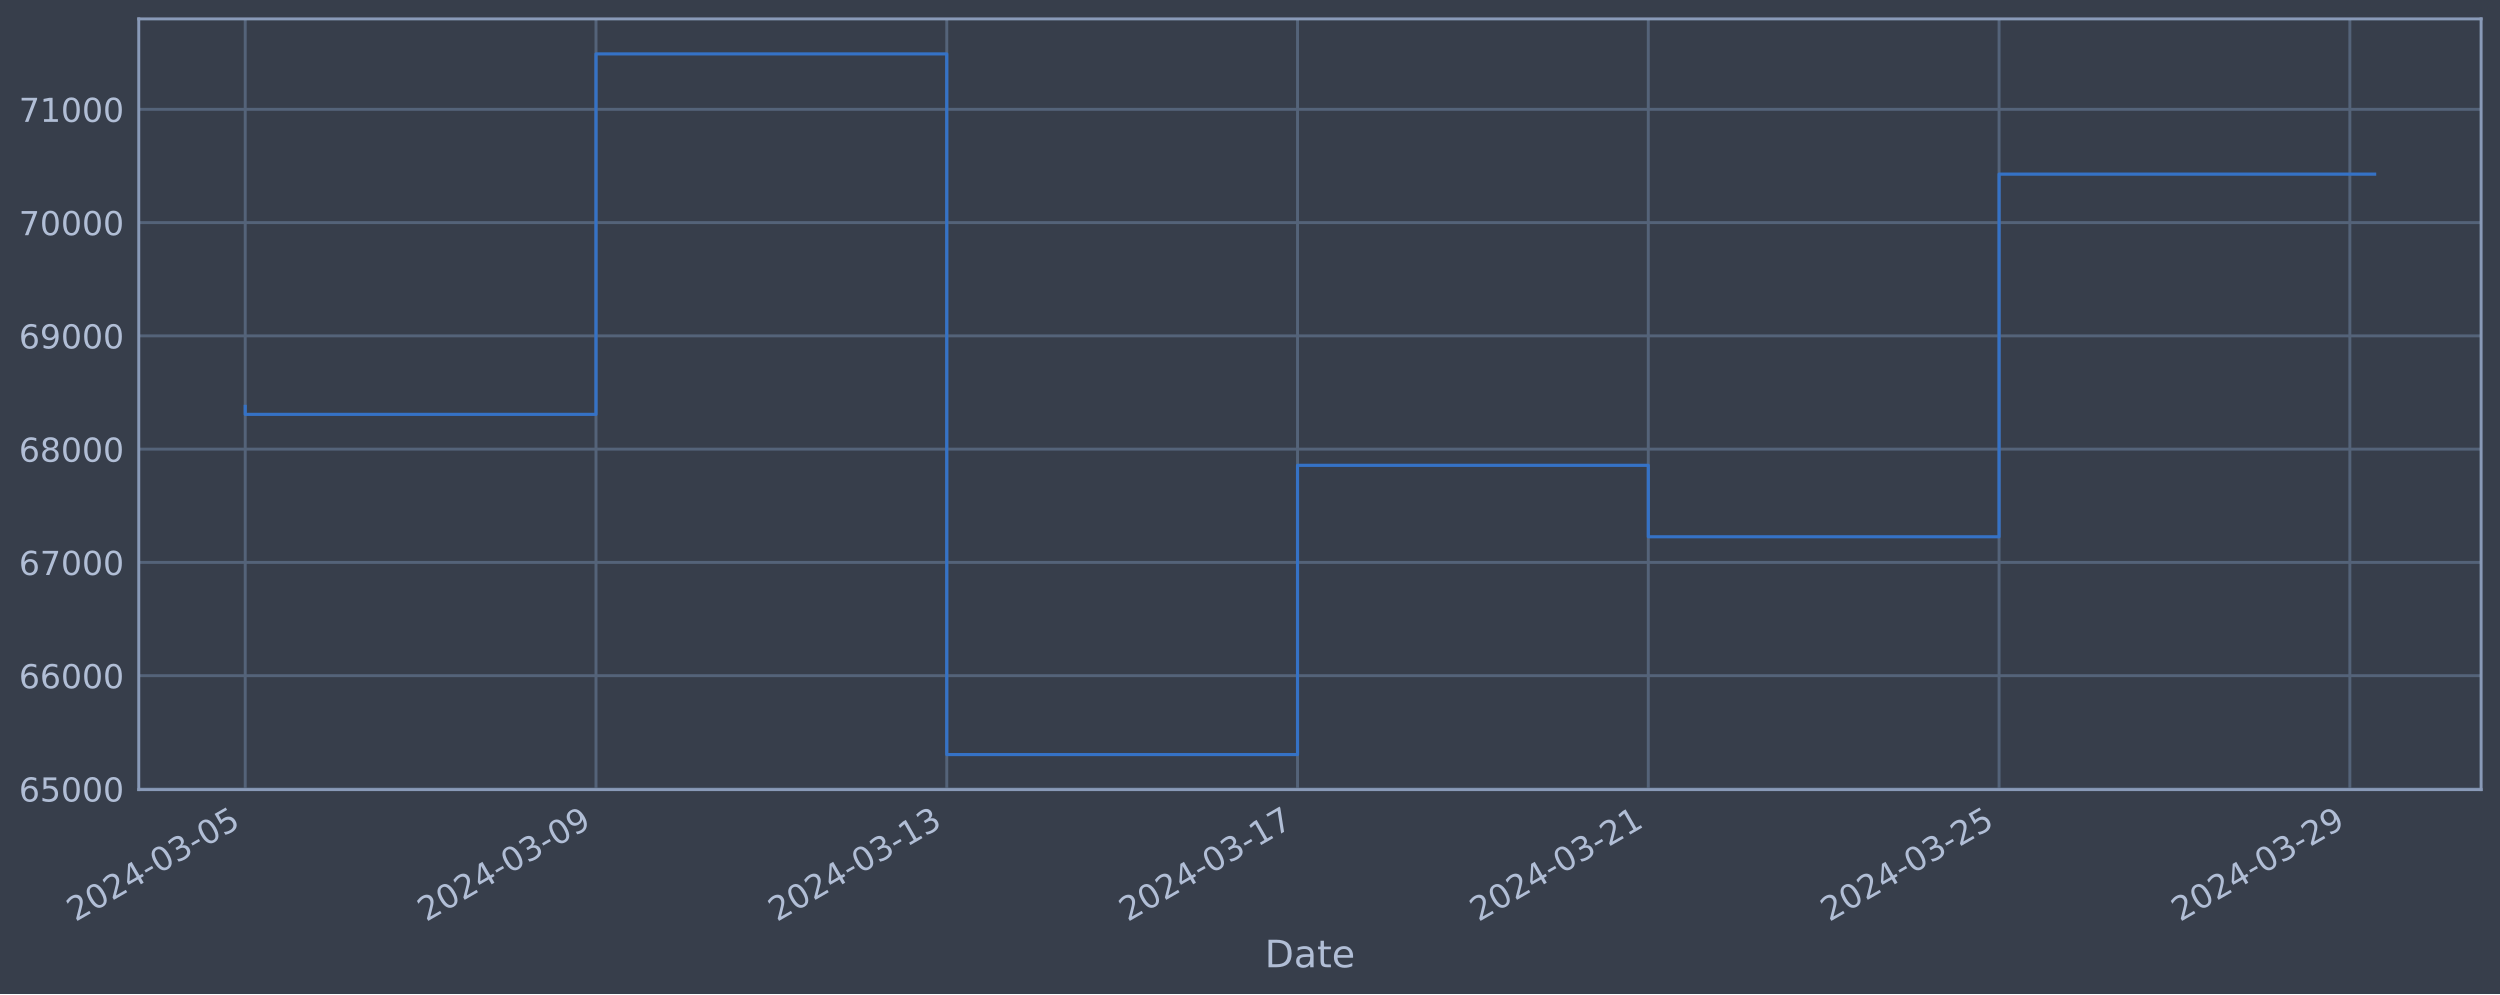
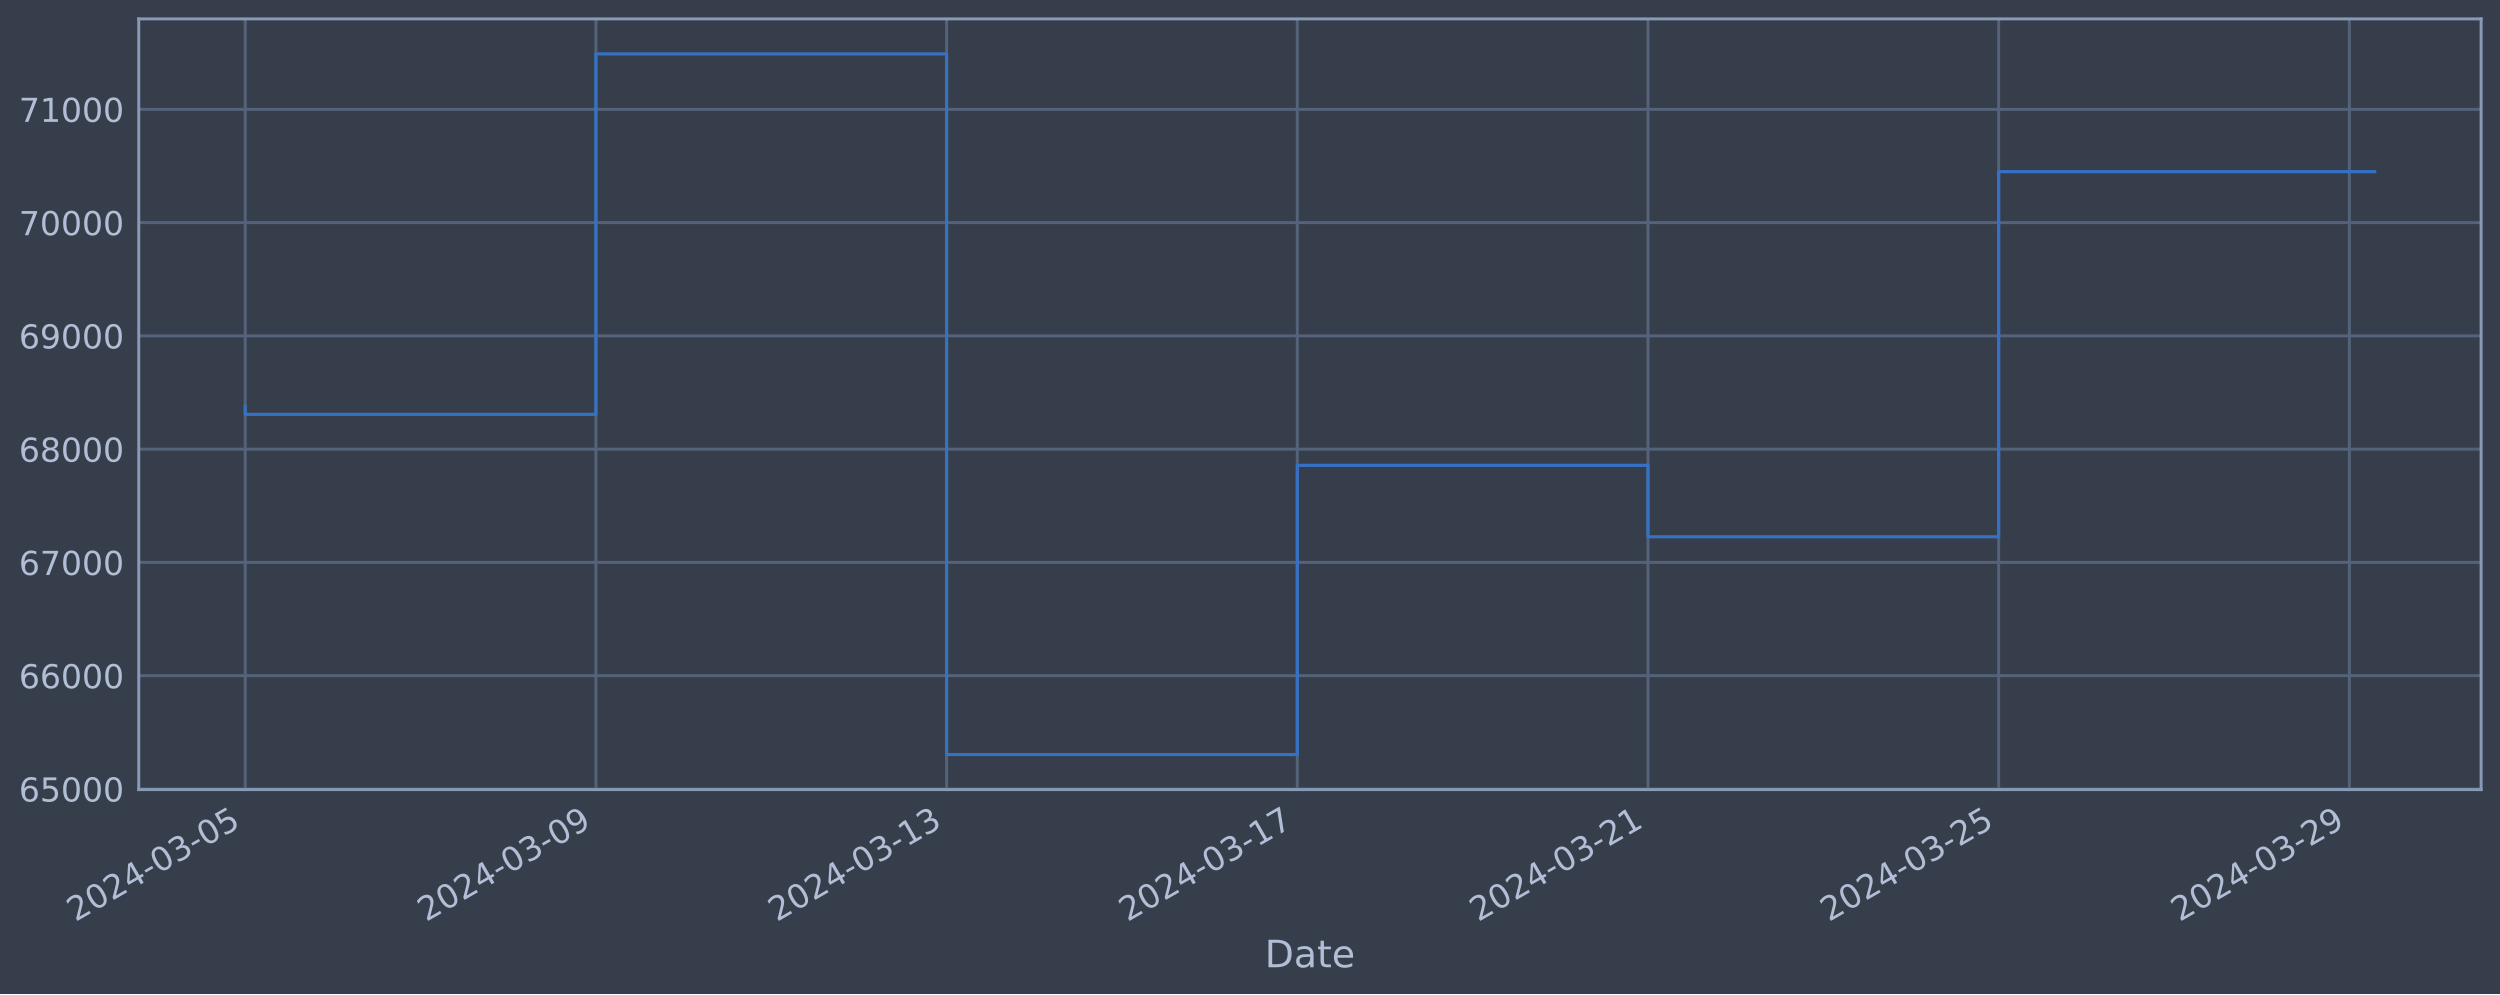
<svg xmlns="http://www.w3.org/2000/svg" xmlns:xlink="http://www.w3.org/1999/xlink" width="952.884pt" height="378.87pt" viewBox="0 0 952.884 378.87" version="1.1">
  <defs>
    <style type="text/css">*{stroke-linejoin: round; stroke-linecap: butt}</style>
  </defs>
  <g id="figure_1">
    <g id="patch_1">
      <path d="M 0 378.87  L 952.884 378.87  L 952.884 0  L 0 0  z " style="fill: #373e4b" />
    </g>
    <g id="axes_1">
      <g id="patch_2">
        <path d="M 52.884 300.96  L 945.684 300.96  L 945.684 7.2  L 52.884 7.2  z " style="fill: #373e4b" />
      </g>
      <g id="matplotlib.axis_1">
        <g id="xtick_1">
          <g id="line2d_1">
-             <path d="M 93.466 300.96  L 93.466 7.2  " clip-path="url(#pd5e2ab838a)" style="fill: none; stroke: #546379; stroke-width: 1.12; stroke-linecap: square" />
+             <path d="M 93.466 300.96  L 93.466 7.2  " clip-path="url(#p25d620ed0b)" style="fill: none; stroke: #546379; stroke-width: 1.12; stroke-linecap: square" />
          </g>
          <g id="line2d_2" />
          <g id="text_1">
            <g style="fill: #b1bed6" transform="translate(28.74006 351.4642) rotate(-30) scale(0.126 -0.126)">
              <defs>
                <path id="DejaVuSans-32" d="M 1228 531  L 3431 531  L 3431 0  L 469 0  L 469 531  Q 828 903 1448 1529  Q 2069 2156 2228 2338  Q 2531 2678 2651 2914  Q 2772 3150 2772 3378  Q 2772 3750 2511 3984  Q 2250 4219 1831 4219  Q 1534 4219 1204 4116  Q 875 4013 500 3803  L 500 4441  Q 881 4594 1212 4672  Q 1544 4750 1819 4750  Q 2544 4750 2975 4387  Q 3406 4025 3406 3419  Q 3406 3131 3298 2873  Q 3191 2616 2906 2266  Q 2828 2175 2409 1742  Q 1991 1309 1228 531  z " transform="scale(0.015625)" />
                <path id="DejaVuSans-30" d="M 2034 4250  Q 1547 4250 1301 3770  Q 1056 3291 1056 2328  Q 1056 1369 1301 889  Q 1547 409 2034 409  Q 2525 409 2770 889  Q 3016 1369 3016 2328  Q 3016 3291 2770 3770  Q 2525 4250 2034 4250  z M 2034 4750  Q 2819 4750 3233 4129  Q 3647 3509 3647 2328  Q 3647 1150 3233 529  Q 2819 -91 2034 -91  Q 1250 -91 836 529  Q 422 1150 422 2328  Q 422 3509 836 4129  Q 1250 4750 2034 4750  z " transform="scale(0.015625)" />
                <path id="DejaVuSans-34" d="M 2419 4116  L 825 1625  L 2419 1625  L 2419 4116  z M 2253 4666  L 3047 4666  L 3047 1625  L 3713 1625  L 3713 1100  L 3047 1100  L 3047 0  L 2419 0  L 2419 1100  L 313 1100  L 313 1709  L 2253 4666  z " transform="scale(0.015625)" />
                <path id="DejaVuSans-2d" d="M 313 2009  L 1997 2009  L 1997 1497  L 313 1497  L 313 2009  z " transform="scale(0.015625)" />
                <path id="DejaVuSans-33" d="M 2597 2516  Q 3050 2419 3304 2112  Q 3559 1806 3559 1356  Q 3559 666 3084 287  Q 2609 -91 1734 -91  Q 1441 -91 1130 -33  Q 819 25 488 141  L 488 750  Q 750 597 1062 519  Q 1375 441 1716 441  Q 2309 441 2620 675  Q 2931 909 2931 1356  Q 2931 1769 2642 2001  Q 2353 2234 1838 2234  L 1294 2234  L 1294 2753  L 1863 2753  Q 2328 2753 2575 2939  Q 2822 3125 2822 3475  Q 2822 3834 2567 4026  Q 2313 4219 1838 4219  Q 1578 4219 1281 4162  Q 984 4106 628 3988  L 628 4550  Q 988 4650 1302 4700  Q 1616 4750 1894 4750  Q 2613 4750 3031 4423  Q 3450 4097 3450 3541  Q 3450 3153 3228 2886  Q 3006 2619 2597 2516  z " transform="scale(0.015625)" />
                <path id="DejaVuSans-35" d="M 691 4666  L 3169 4666  L 3169 4134  L 1269 4134  L 1269 2991  Q 1406 3038 1543 3061  Q 1681 3084 1819 3084  Q 2600 3084 3056 2656  Q 3513 2228 3513 1497  Q 3513 744 3044 326  Q 2575 -91 1722 -91  Q 1428 -91 1123 -41  Q 819 9 494 109  L 494 744  Q 775 591 1075 516  Q 1375 441 1709 441  Q 2250 441 2565 725  Q 2881 1009 2881 1497  Q 2881 1984 2565 2268  Q 2250 2553 1709 2553  Q 1456 2553 1204 2497  Q 953 2441 691 2322  L 691 4666  z " transform="scale(0.015625)" />
              </defs>
              <use xlink:href="#DejaVuSans-32" />
              <use xlink:href="#DejaVuSans-30" x="63.623" />
              <use xlink:href="#DejaVuSans-32" x="127.246" />
              <use xlink:href="#DejaVuSans-34" x="190.869" />
              <use xlink:href="#DejaVuSans-2d" x="254.492" />
              <use xlink:href="#DejaVuSans-30" x="290.576" />
              <use xlink:href="#DejaVuSans-33" x="354.199" />
              <use xlink:href="#DejaVuSans-2d" x="417.822" />
              <use xlink:href="#DejaVuSans-30" x="453.906" />
              <use xlink:href="#DejaVuSans-35" x="517.529" />
            </g>
          </g>
        </g>
        <g id="xtick_2">
          <g id="line2d_3">
-             <path d="M 227.163 300.96  L 227.163 7.2  " clip-path="url(#pd5e2ab838a)" style="fill: none; stroke: #546379; stroke-width: 1.12; stroke-linecap: square" />
+             <path d="M 227.132 300.96  L 227.132 7.2  " clip-path="url(#p25d620ed0b)" style="fill: none; stroke: #546379; stroke-width: 1.12; stroke-linecap: square" />
          </g>
          <g id="line2d_4" />
          <g id="text_2">
-             <g style="fill: #b1bed6" transform="translate(162.4376 351.4642) rotate(-30) scale(0.126 -0.126)">
+             <g style="fill: #b1bed6" transform="translate(162.407 351.4642) rotate(-30) scale(0.126 -0.126)">
              <defs>
                <path id="DejaVuSans-39" d="M 703 97  L 703 672  Q 941 559 1184 500  Q 1428 441 1663 441  Q 2288 441 2617 861  Q 2947 1281 2994 2138  Q 2813 1869 2534 1725  Q 2256 1581 1919 1581  Q 1219 1581 811 2004  Q 403 2428 403 3163  Q 403 3881 828 4315  Q 1253 4750 1959 4750  Q 2769 4750 3195 4129  Q 3622 3509 3622 2328  Q 3622 1225 3098 567  Q 2575 -91 1691 -91  Q 1453 -91 1209 -44  Q 966 3 703 97  z M 1959 2075  Q 2384 2075 2632 2365  Q 2881 2656 2881 3163  Q 2881 3666 2632 3958  Q 2384 4250 1959 4250  Q 1534 4250 1286 3958  Q 1038 3666 1038 3163  Q 1038 2656 1286 2365  Q 1534 2075 1959 2075  z " transform="scale(0.015625)" />
              </defs>
              <use xlink:href="#DejaVuSans-32" />
              <use xlink:href="#DejaVuSans-30" x="63.623" />
              <use xlink:href="#DejaVuSans-32" x="127.246" />
              <use xlink:href="#DejaVuSans-34" x="190.869" />
              <use xlink:href="#DejaVuSans-2d" x="254.492" />
              <use xlink:href="#DejaVuSans-30" x="290.576" />
              <use xlink:href="#DejaVuSans-33" x="354.199" />
              <use xlink:href="#DejaVuSans-2d" x="417.822" />
              <use xlink:href="#DejaVuSans-30" x="453.906" />
              <use xlink:href="#DejaVuSans-39" x="517.529" />
            </g>
          </g>
        </g>
        <g id="xtick_3">
          <g id="line2d_5">
-             <path d="M 360.861 300.96  L 360.861 7.2  " clip-path="url(#pd5e2ab838a)" style="fill: none; stroke: #546379; stroke-width: 1.12; stroke-linecap: square" />
+             <path d="M 360.799 300.96  L 360.799 7.2  " clip-path="url(#p25d620ed0b)" style="fill: none; stroke: #546379; stroke-width: 1.12; stroke-linecap: square" />
          </g>
          <g id="line2d_6" />
          <g id="text_3">
-             <g style="fill: #b1bed6" transform="translate(296.1351 351.4642) rotate(-30) scale(0.126 -0.126)">
+             <g style="fill: #b1bed6" transform="translate(296.0739 351.4642) rotate(-30) scale(0.126 -0.126)">
              <defs>
                <path id="DejaVuSans-31" d="M 794 531  L 1825 531  L 1825 4091  L 703 3866  L 703 4441  L 1819 4666  L 2450 4666  L 2450 531  L 3481 531  L 3481 0  L 794 0  L 794 531  z " transform="scale(0.015625)" />
              </defs>
              <use xlink:href="#DejaVuSans-32" />
              <use xlink:href="#DejaVuSans-30" x="63.623" />
              <use xlink:href="#DejaVuSans-32" x="127.246" />
              <use xlink:href="#DejaVuSans-34" x="190.869" />
              <use xlink:href="#DejaVuSans-2d" x="254.492" />
              <use xlink:href="#DejaVuSans-30" x="290.576" />
              <use xlink:href="#DejaVuSans-33" x="354.199" />
              <use xlink:href="#DejaVuSans-2d" x="417.822" />
              <use xlink:href="#DejaVuSans-31" x="453.906" />
              <use xlink:href="#DejaVuSans-33" x="517.529" />
            </g>
          </g>
        </g>
        <g id="xtick_4">
          <g id="line2d_7">
-             <path d="M 494.558 300.96  L 494.558 7.2  " clip-path="url(#pd5e2ab838a)" style="fill: none; stroke: #546379; stroke-width: 1.12; stroke-linecap: square" />
+             <path d="M 494.466 300.96  L 494.466 7.2  " clip-path="url(#p25d620ed0b)" style="fill: none; stroke: #546379; stroke-width: 1.12; stroke-linecap: square" />
          </g>
          <g id="line2d_8" />
          <g id="text_4">
-             <g style="fill: #b1bed6" transform="translate(429.8326 351.4642) rotate(-30) scale(0.126 -0.126)">
+             <g style="fill: #b1bed6" transform="translate(429.7409 351.4642) rotate(-30) scale(0.126 -0.126)">
              <defs>
                <path id="DejaVuSans-37" d="M 525 4666  L 3525 4666  L 3525 4397  L 1831 0  L 1172 0  L 2766 4134  L 525 4134  L 525 4666  z " transform="scale(0.015625)" />
              </defs>
              <use xlink:href="#DejaVuSans-32" />
              <use xlink:href="#DejaVuSans-30" x="63.623" />
              <use xlink:href="#DejaVuSans-32" x="127.246" />
              <use xlink:href="#DejaVuSans-34" x="190.869" />
              <use xlink:href="#DejaVuSans-2d" x="254.492" />
              <use xlink:href="#DejaVuSans-30" x="290.576" />
              <use xlink:href="#DejaVuSans-33" x="354.199" />
              <use xlink:href="#DejaVuSans-2d" x="417.822" />
              <use xlink:href="#DejaVuSans-31" x="453.906" />
              <use xlink:href="#DejaVuSans-37" x="517.529" />
            </g>
          </g>
        </g>
        <g id="xtick_5">
          <g id="line2d_9">
-             <path d="M 628.256 300.96  L 628.256 7.2  " clip-path="url(#pd5e2ab838a)" style="fill: none; stroke: #546379; stroke-width: 1.12; stroke-linecap: square" />
+             <path d="M 628.133 300.96  L 628.133 7.2  " clip-path="url(#p25d620ed0b)" style="fill: none; stroke: #546379; stroke-width: 1.12; stroke-linecap: square" />
          </g>
          <g id="line2d_10" />
          <g id="text_5">
-             <g style="fill: #b1bed6" transform="translate(563.5301 351.4642) rotate(-30) scale(0.126 -0.126)">
+             <g style="fill: #b1bed6" transform="translate(563.4078 351.4642) rotate(-30) scale(0.126 -0.126)">
              <use xlink:href="#DejaVuSans-32" />
              <use xlink:href="#DejaVuSans-30" x="63.623" />
              <use xlink:href="#DejaVuSans-32" x="127.246" />
              <use xlink:href="#DejaVuSans-34" x="190.869" />
              <use xlink:href="#DejaVuSans-2d" x="254.492" />
              <use xlink:href="#DejaVuSans-30" x="290.576" />
              <use xlink:href="#DejaVuSans-33" x="354.199" />
              <use xlink:href="#DejaVuSans-2d" x="417.822" />
              <use xlink:href="#DejaVuSans-32" x="453.906" />
              <use xlink:href="#DejaVuSans-31" x="517.529" />
            </g>
          </g>
        </g>
        <g id="xtick_6">
          <g id="line2d_11">
-             <path d="M 761.953 300.96  L 761.953 7.2  " clip-path="url(#pd5e2ab838a)" style="fill: none; stroke: #546379; stroke-width: 1.12; stroke-linecap: square" />
+             <path d="M 761.8 300.96  L 761.8 7.2  " clip-path="url(#p25d620ed0b)" style="fill: none; stroke: #546379; stroke-width: 1.12; stroke-linecap: square" />
          </g>
          <g id="line2d_12" />
          <g id="text_6">
-             <g style="fill: #b1bed6" transform="translate(697.2276 351.4642) rotate(-30) scale(0.126 -0.126)">
+             <g style="fill: #b1bed6" transform="translate(697.0747 351.4642) rotate(-30) scale(0.126 -0.126)">
              <use xlink:href="#DejaVuSans-32" />
              <use xlink:href="#DejaVuSans-30" x="63.623" />
              <use xlink:href="#DejaVuSans-32" x="127.246" />
              <use xlink:href="#DejaVuSans-34" x="190.869" />
              <use xlink:href="#DejaVuSans-2d" x="254.492" />
              <use xlink:href="#DejaVuSans-30" x="290.576" />
              <use xlink:href="#DejaVuSans-33" x="354.199" />
              <use xlink:href="#DejaVuSans-2d" x="417.822" />
              <use xlink:href="#DejaVuSans-32" x="453.906" />
              <use xlink:href="#DejaVuSans-35" x="517.529" />
            </g>
          </g>
        </g>
        <g id="xtick_7">
          <g id="line2d_13">
-             <path d="M 895.651 300.96  L 895.651 7.2  " clip-path="url(#pd5e2ab838a)" style="fill: none; stroke: #546379; stroke-width: 1.12; stroke-linecap: square" />
+             <path d="M 895.467 300.96  L 895.467 7.2  " clip-path="url(#p25d620ed0b)" style="fill: none; stroke: #546379; stroke-width: 1.12; stroke-linecap: square" />
          </g>
          <g id="line2d_14" />
          <g id="text_7">
-             <g style="fill: #b1bed6" transform="translate(830.9251 351.4642) rotate(-30) scale(0.126 -0.126)">
+             <g style="fill: #b1bed6" transform="translate(830.7417 351.4642) rotate(-30) scale(0.126 -0.126)">
              <use xlink:href="#DejaVuSans-32" />
              <use xlink:href="#DejaVuSans-30" x="63.623" />
              <use xlink:href="#DejaVuSans-32" x="127.246" />
              <use xlink:href="#DejaVuSans-34" x="190.869" />
              <use xlink:href="#DejaVuSans-2d" x="254.492" />
              <use xlink:href="#DejaVuSans-30" x="290.576" />
              <use xlink:href="#DejaVuSans-33" x="354.199" />
              <use xlink:href="#DejaVuSans-2d" x="417.822" />
              <use xlink:href="#DejaVuSans-32" x="453.906" />
              <use xlink:href="#DejaVuSans-39" x="517.529" />
            </g>
          </g>
        </g>
        <g id="text_8">
          <g style="fill: #b1bed6" transform="translate(482.0746 368.6753) scale(0.144 -0.144)">
            <defs>
              <path id="DejaVuSans-44" d="M 1259 4147  L 1259 519  L 2022 519  Q 2988 519 3436 956  Q 3884 1394 3884 2338  Q 3884 3275 3436 3711  Q 2988 4147 2022 4147  L 1259 4147  z M 628 4666  L 1925 4666  Q 3281 4666 3915 4102  Q 4550 3538 4550 2338  Q 4550 1131 3912 565  Q 3275 0 1925 0  L 628 0  L 628 4666  z " transform="scale(0.015625)" />
              <path id="DejaVuSans-61" d="M 2194 1759  Q 1497 1759 1228 1600  Q 959 1441 959 1056  Q 959 750 1161 570  Q 1363 391 1709 391  Q 2188 391 2477 730  Q 2766 1069 2766 1631  L 2766 1759  L 2194 1759  z M 3341 1997  L 3341 0  L 2766 0  L 2766 531  Q 2569 213 2275 61  Q 1981 -91 1556 -91  Q 1019 -91 701 211  Q 384 513 384 1019  Q 384 1609 779 1909  Q 1175 2209 1959 2209  L 2766 2209  L 2766 2266  Q 2766 2663 2505 2880  Q 2244 3097 1772 3097  Q 1472 3097 1187 3025  Q 903 2953 641 2809  L 641 3341  Q 956 3463 1253 3523  Q 1550 3584 1831 3584  Q 2591 3584 2966 3190  Q 3341 2797 3341 1997  z " transform="scale(0.015625)" />
              <path id="DejaVuSans-74" d="M 1172 4494  L 1172 3500  L 2356 3500  L 2356 3053  L 1172 3053  L 1172 1153  Q 1172 725 1289 603  Q 1406 481 1766 481  L 2356 481  L 2356 0  L 1766 0  Q 1100 0 847 248  Q 594 497 594 1153  L 594 3053  L 172 3053  L 172 3500  L 594 3500  L 594 4494  L 1172 4494  z " transform="scale(0.015625)" />
              <path id="DejaVuSans-65" d="M 3597 1894  L 3597 1613  L 953 1613  Q 991 1019 1311 708  Q 1631 397 2203 397  Q 2534 397 2845 478  Q 3156 559 3463 722  L 3463 178  Q 3153 47 2828 -22  Q 2503 -91 2169 -91  Q 1331 -91 842 396  Q 353 884 353 1716  Q 353 2575 817 3079  Q 1281 3584 2069 3584  Q 2775 3584 3186 3129  Q 3597 2675 3597 1894  z M 3022 2063  Q 3016 2534 2758 2815  Q 2500 3097 2075 3097  Q 1594 3097 1305 2825  Q 1016 2553 972 2059  L 3022 2063  z " transform="scale(0.015625)" />
            </defs>
            <use xlink:href="#DejaVuSans-44" />
            <use xlink:href="#DejaVuSans-61" x="77.002" />
            <use xlink:href="#DejaVuSans-74" x="138.281" />
            <use xlink:href="#DejaVuSans-65" x="177.49" />
          </g>
        </g>
      </g>
      <g id="matplotlib.axis_2">
        <g id="ytick_1">
          <g id="line2d_15">
-             <path d="M 52.884 300.718  L 945.684 300.718  " clip-path="url(#pd5e2ab838a)" style="fill: none; stroke: #546379; stroke-width: 1.12; stroke-linecap: square" />
+             <path d="M 52.884 300.718  L 945.684 300.718  " clip-path="url(#p25d620ed0b)" style="fill: none; stroke: #546379; stroke-width: 1.12; stroke-linecap: square" />
          </g>
          <g id="line2d_16" />
          <g id="text_9">
            <g style="fill: #b1bed6" transform="translate(7.2 305.5049) scale(0.126 -0.126)">
              <defs>
                <path id="DejaVuSans-36" d="M 2113 2584  Q 1688 2584 1439 2293  Q 1191 2003 1191 1497  Q 1191 994 1439 701  Q 1688 409 2113 409  Q 2538 409 2786 701  Q 3034 994 3034 1497  Q 3034 2003 2786 2293  Q 2538 2584 2113 2584  z M 3366 4563  L 3366 3988  Q 3128 4100 2886 4159  Q 2644 4219 2406 4219  Q 1781 4219 1451 3797  Q 1122 3375 1075 2522  Q 1259 2794 1537 2939  Q 1816 3084 2150 3084  Q 2853 3084 3261 2657  Q 3669 2231 3669 1497  Q 3669 778 3244 343  Q 2819 -91 2113 -91  Q 1303 -91 875 529  Q 447 1150 447 2328  Q 447 3434 972 4092  Q 1497 4750 2381 4750  Q 2619 4750 2861 4703  Q 3103 4656 3366 4563  z " transform="scale(0.015625)" />
              </defs>
              <use xlink:href="#DejaVuSans-36" />
              <use xlink:href="#DejaVuSans-35" x="63.623" />
              <use xlink:href="#DejaVuSans-30" x="127.246" />
              <use xlink:href="#DejaVuSans-30" x="190.869" />
              <use xlink:href="#DejaVuSans-30" x="254.492" />
            </g>
          </g>
        </g>
        <g id="ytick_2">
          <g id="line2d_17">
-             <path d="M 52.884 257.544  L 945.684 257.544  " clip-path="url(#pd5e2ab838a)" style="fill: none; stroke: #546379; stroke-width: 1.12; stroke-linecap: square" />
+             <path d="M 52.884 257.544  L 945.684 257.544  " clip-path="url(#p25d620ed0b)" style="fill: none; stroke: #546379; stroke-width: 1.12; stroke-linecap: square" />
          </g>
          <g id="line2d_18" />
          <g id="text_10">
            <g style="fill: #b1bed6" transform="translate(7.2 262.331) scale(0.126 -0.126)">
              <use xlink:href="#DejaVuSans-36" />
              <use xlink:href="#DejaVuSans-36" x="63.623" />
              <use xlink:href="#DejaVuSans-30" x="127.246" />
              <use xlink:href="#DejaVuSans-30" x="190.869" />
              <use xlink:href="#DejaVuSans-30" x="254.492" />
            </g>
          </g>
        </g>
        <g id="ytick_3">
          <g id="line2d_19">
-             <path d="M 52.884 214.37  L 945.684 214.37  " clip-path="url(#pd5e2ab838a)" style="fill: none; stroke: #546379; stroke-width: 1.12; stroke-linecap: square" />
+             <path d="M 52.884 214.37  L 945.684 214.37  " clip-path="url(#p25d620ed0b)" style="fill: none; stroke: #546379; stroke-width: 1.12; stroke-linecap: square" />
          </g>
          <g id="line2d_20" />
          <g id="text_11">
            <g style="fill: #b1bed6" transform="translate(7.2 219.157) scale(0.126 -0.126)">
              <use xlink:href="#DejaVuSans-36" />
              <use xlink:href="#DejaVuSans-37" x="63.623" />
              <use xlink:href="#DejaVuSans-30" x="127.246" />
              <use xlink:href="#DejaVuSans-30" x="190.869" />
              <use xlink:href="#DejaVuSans-30" x="254.492" />
            </g>
          </g>
        </g>
        <g id="ytick_4">
          <g id="line2d_21">
-             <path d="M 52.884 171.196  L 945.684 171.196  " clip-path="url(#pd5e2ab838a)" style="fill: none; stroke: #546379; stroke-width: 1.12; stroke-linecap: square" />
+             <path d="M 52.884 171.196  L 945.684 171.196  " clip-path="url(#p25d620ed0b)" style="fill: none; stroke: #546379; stroke-width: 1.12; stroke-linecap: square" />
          </g>
          <g id="line2d_22" />
          <g id="text_12">
            <g style="fill: #b1bed6" transform="translate(7.2 175.9831) scale(0.126 -0.126)">
              <defs>
                <path id="DejaVuSans-38" d="M 2034 2216  Q 1584 2216 1326 1975  Q 1069 1734 1069 1313  Q 1069 891 1326 650  Q 1584 409 2034 409  Q 2484 409 2743 651  Q 3003 894 3003 1313  Q 3003 1734 2745 1975  Q 2488 2216 2034 2216  z M 1403 2484  Q 997 2584 770 2862  Q 544 3141 544 3541  Q 544 4100 942 4425  Q 1341 4750 2034 4750  Q 2731 4750 3128 4425  Q 3525 4100 3525 3541  Q 3525 3141 3298 2862  Q 3072 2584 2669 2484  Q 3125 2378 3379 2068  Q 3634 1759 3634 1313  Q 3634 634 3220 271  Q 2806 -91 2034 -91  Q 1263 -91 848 271  Q 434 634 434 1313  Q 434 1759 690 2068  Q 947 2378 1403 2484  z M 1172 3481  Q 1172 3119 1398 2916  Q 1625 2713 2034 2713  Q 2441 2713 2670 2916  Q 2900 3119 2900 3481  Q 2900 3844 2670 4047  Q 2441 4250 2034 4250  Q 1625 4250 1398 4047  Q 1172 3844 1172 3481  z " transform="scale(0.015625)" />
              </defs>
              <use xlink:href="#DejaVuSans-36" />
              <use xlink:href="#DejaVuSans-38" x="63.623" />
              <use xlink:href="#DejaVuSans-30" x="127.246" />
              <use xlink:href="#DejaVuSans-30" x="190.869" />
              <use xlink:href="#DejaVuSans-30" x="254.492" />
            </g>
          </g>
        </g>
        <g id="ytick_5">
          <g id="line2d_23">
-             <path d="M 52.884 128.022  L 945.684 128.022  " clip-path="url(#pd5e2ab838a)" style="fill: none; stroke: #546379; stroke-width: 1.12; stroke-linecap: square" />
+             <path d="M 52.884 128.022  L 945.684 128.022  " clip-path="url(#p25d620ed0b)" style="fill: none; stroke: #546379; stroke-width: 1.12; stroke-linecap: square" />
          </g>
          <g id="line2d_24" />
          <g id="text_13">
            <g style="fill: #b1bed6" transform="translate(7.2 132.8092) scale(0.126 -0.126)">
              <use xlink:href="#DejaVuSans-36" />
              <use xlink:href="#DejaVuSans-39" x="63.623" />
              <use xlink:href="#DejaVuSans-30" x="127.246" />
              <use xlink:href="#DejaVuSans-30" x="190.869" />
              <use xlink:href="#DejaVuSans-30" x="254.492" />
            </g>
          </g>
        </g>
        <g id="ytick_6">
          <g id="line2d_25">
-             <path d="M 52.884 84.848  L 945.684 84.848  " clip-path="url(#pd5e2ab838a)" style="fill: none; stroke: #546379; stroke-width: 1.12; stroke-linecap: square" />
+             <path d="M 52.884 84.848  L 945.684 84.848  " clip-path="url(#p25d620ed0b)" style="fill: none; stroke: #546379; stroke-width: 1.12; stroke-linecap: square" />
          </g>
          <g id="line2d_26" />
          <g id="text_14">
            <g style="fill: #b1bed6" transform="translate(7.2 89.63523) scale(0.126 -0.126)">
              <use xlink:href="#DejaVuSans-37" />
              <use xlink:href="#DejaVuSans-30" x="63.623" />
              <use xlink:href="#DejaVuSans-30" x="127.246" />
              <use xlink:href="#DejaVuSans-30" x="190.869" />
              <use xlink:href="#DejaVuSans-30" x="254.492" />
            </g>
          </g>
        </g>
        <g id="ytick_7">
          <g id="line2d_27">
-             <path d="M 52.884 41.674  L 945.684 41.674  " clip-path="url(#pd5e2ab838a)" style="fill: none; stroke: #546379; stroke-width: 1.12; stroke-linecap: square" />
+             <path d="M 52.884 41.674  L 945.684 41.674  " clip-path="url(#p25d620ed0b)" style="fill: none; stroke: #546379; stroke-width: 1.12; stroke-linecap: square" />
          </g>
          <g id="line2d_28" />
          <g id="text_15">
            <g style="fill: #b1bed6" transform="translate(7.2 46.4613) scale(0.126 -0.126)">
              <use xlink:href="#DejaVuSans-37" />
              <use xlink:href="#DejaVuSans-31" x="63.623" />
              <use xlink:href="#DejaVuSans-30" x="127.246" />
              <use xlink:href="#DejaVuSans-30" x="190.869" />
              <use xlink:href="#DejaVuSans-30" x="254.492" />
            </g>
          </g>
        </g>
      </g>
      <g id="line2d_29">
-         <path d="M 93.466 154.891  L 93.466 157.946  L 227.163 157.946  L 227.163 20.553  L 360.861 20.553  L 360.861 287.607  L 494.558 287.607  L 494.558 177.362  L 628.256 177.362  L 628.256 204.598  L 761.953 204.598  L 761.953 66.371  L 905.102 66.371  " clip-path="url(#pd5e2ab838a)" style="fill: none; stroke: #3572c6; stroke-width: 1.2; stroke-linecap: square" />
+         <path d="M 93.466 154.891  L 93.466 157.946  L 227.132 157.946  L 227.132 20.553  L 360.799 20.553  L 360.799 287.607  L 494.466 287.607  L 494.466 177.362  L 628.133 177.362  L 628.133 204.598  L 761.8 204.598  L 761.8 65.421  L 905.102 65.421  " clip-path="url(#p25d620ed0b)" style="fill: none; stroke: #3572c6; stroke-width: 1.2; stroke-linecap: square" />
      </g>
      <g id="patch_3">
        <path d="M 52.884 300.96  L 52.884 7.2  " style="fill: none; stroke: #899ab8; stroke-width: 1.12; stroke-linejoin: miter; stroke-linecap: square" />
      </g>
      <g id="patch_4">
        <path d="M 945.684 300.96  L 945.684 7.2  " style="fill: none; stroke: #899ab8; stroke-width: 1.12; stroke-linejoin: miter; stroke-linecap: square" />
      </g>
      <g id="patch_5">
        <path d="M 52.884 300.96  L 945.684 300.96  " style="fill: none; stroke: #899ab8; stroke-width: 1.12; stroke-linejoin: miter; stroke-linecap: square" />
      </g>
      <g id="patch_6">
        <path d="M 52.884 7.2  L 945.684 7.2  " style="fill: none; stroke: #899ab8; stroke-width: 1.12; stroke-linejoin: miter; stroke-linecap: square" />
      </g>
    </g>
  </g>
  <defs>
-     <clipPath id="pd5e2ab838a">
+     <clipPath id="p25d620ed0b">
      <rect x="52.884" y="7.2" width="892.8" height="293.76" />
    </clipPath>
  </defs>
</svg>
